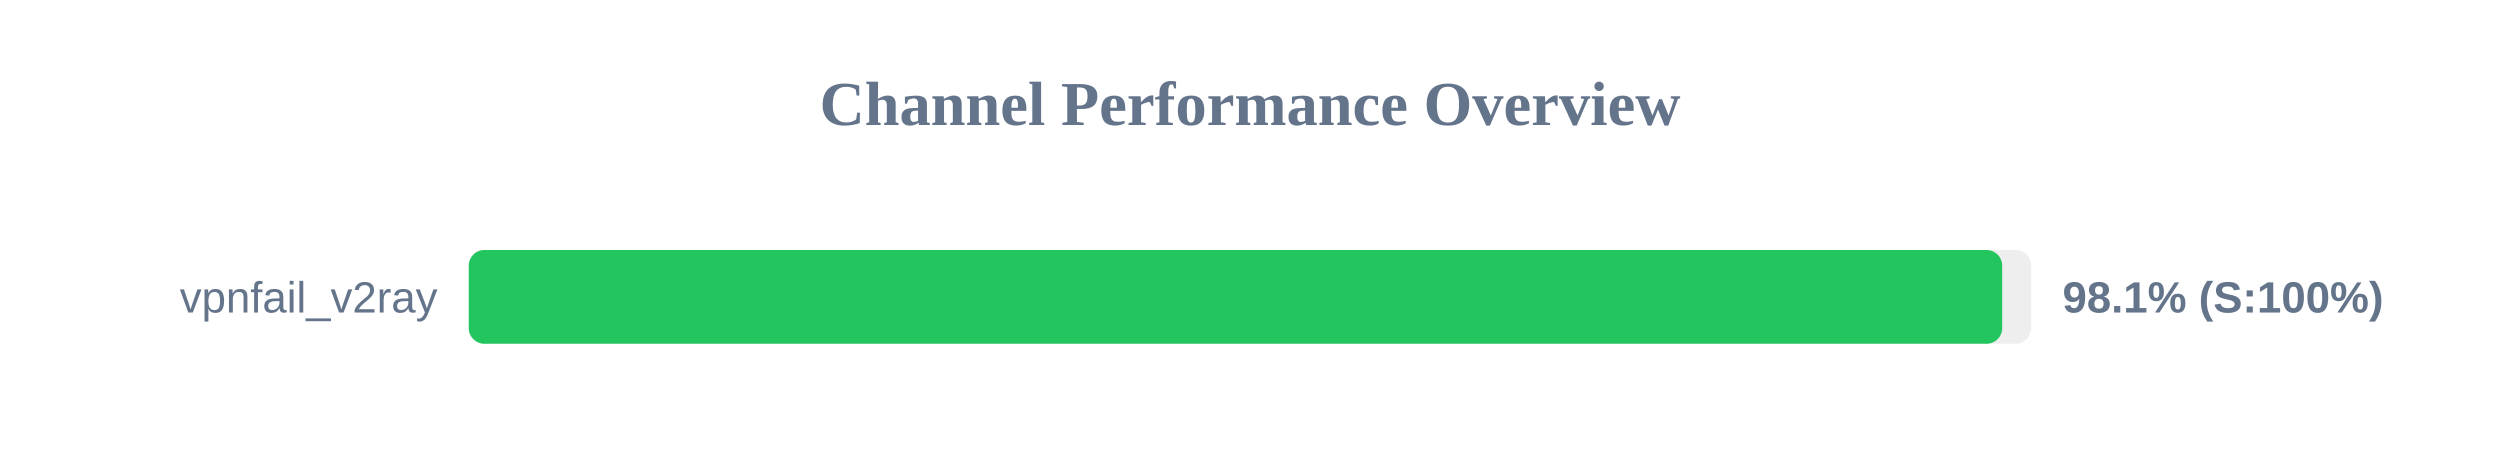
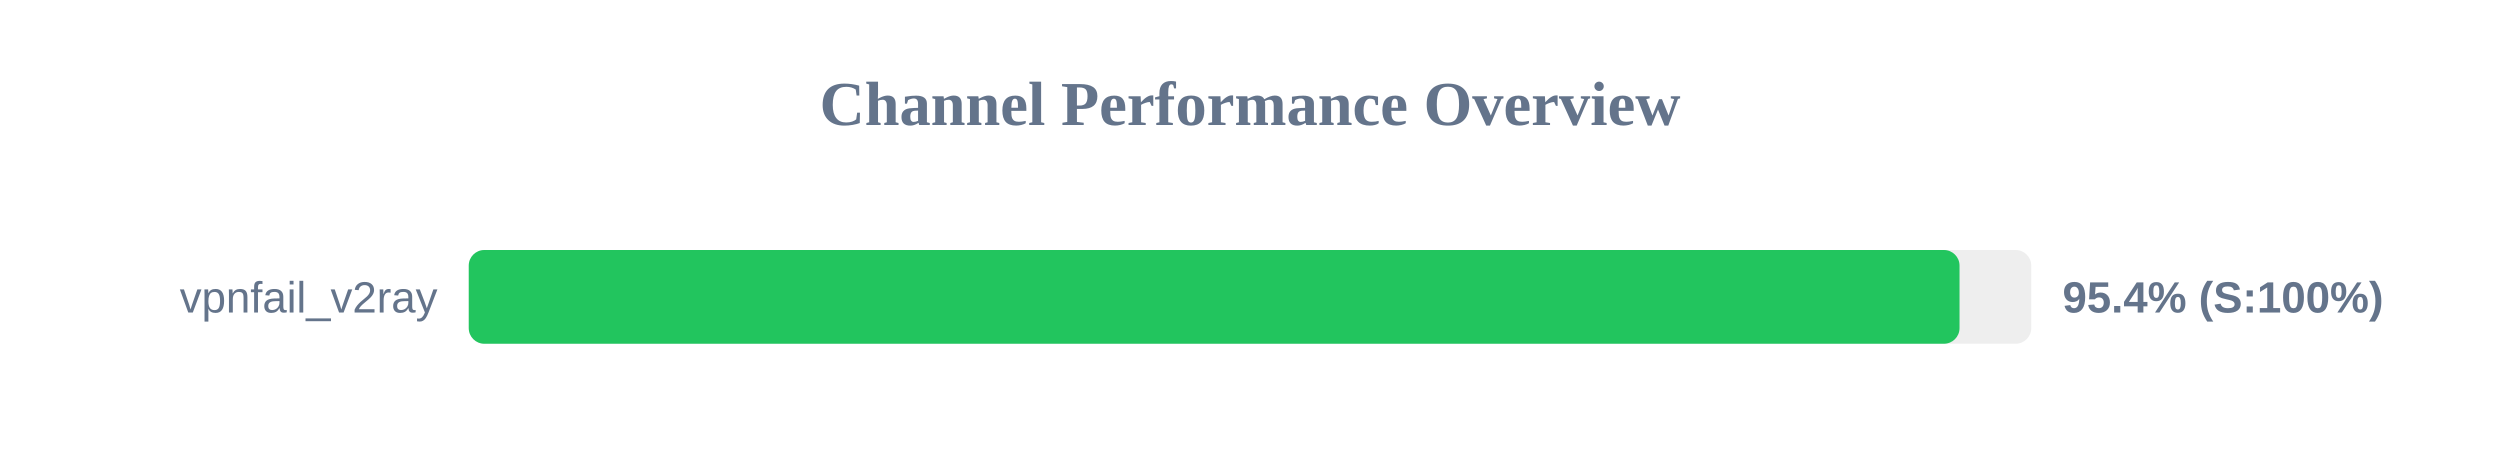
<svg xmlns="http://www.w3.org/2000/svg" width="800" height="150" version="1.1">
  <style>
        .row { font: 14px Arial; fill: #64748b; }
        .score { font: bold 14px Arial; fill: #64748b; }
    </style>
  <text x="400" y="40" text-anchor="middle" font-size="20px" font-weight="bold" fill="#64748b">Channel Performance Overview</text>
  <rect x="150" y="80" width="500" height="30" fill="#eee" rx="5" />
-   <rect x="150" y="80" width="490.7" height="30" fill="#22c55e" rx="5" />
+   <rect x="150" y="80" width="477.05" height="30" fill="#22c55e" rx="5" />
  <text x="140" y="100" text-anchor="end" class="row">vpnfail_v2ray</text>
-   <text x="660" y="100" text-anchor="start" class="score">98.1% (S:100%)</text>
+   <text x="660" y="100" text-anchor="start" class="score">95.4% (S:100%)</text>
</svg>
